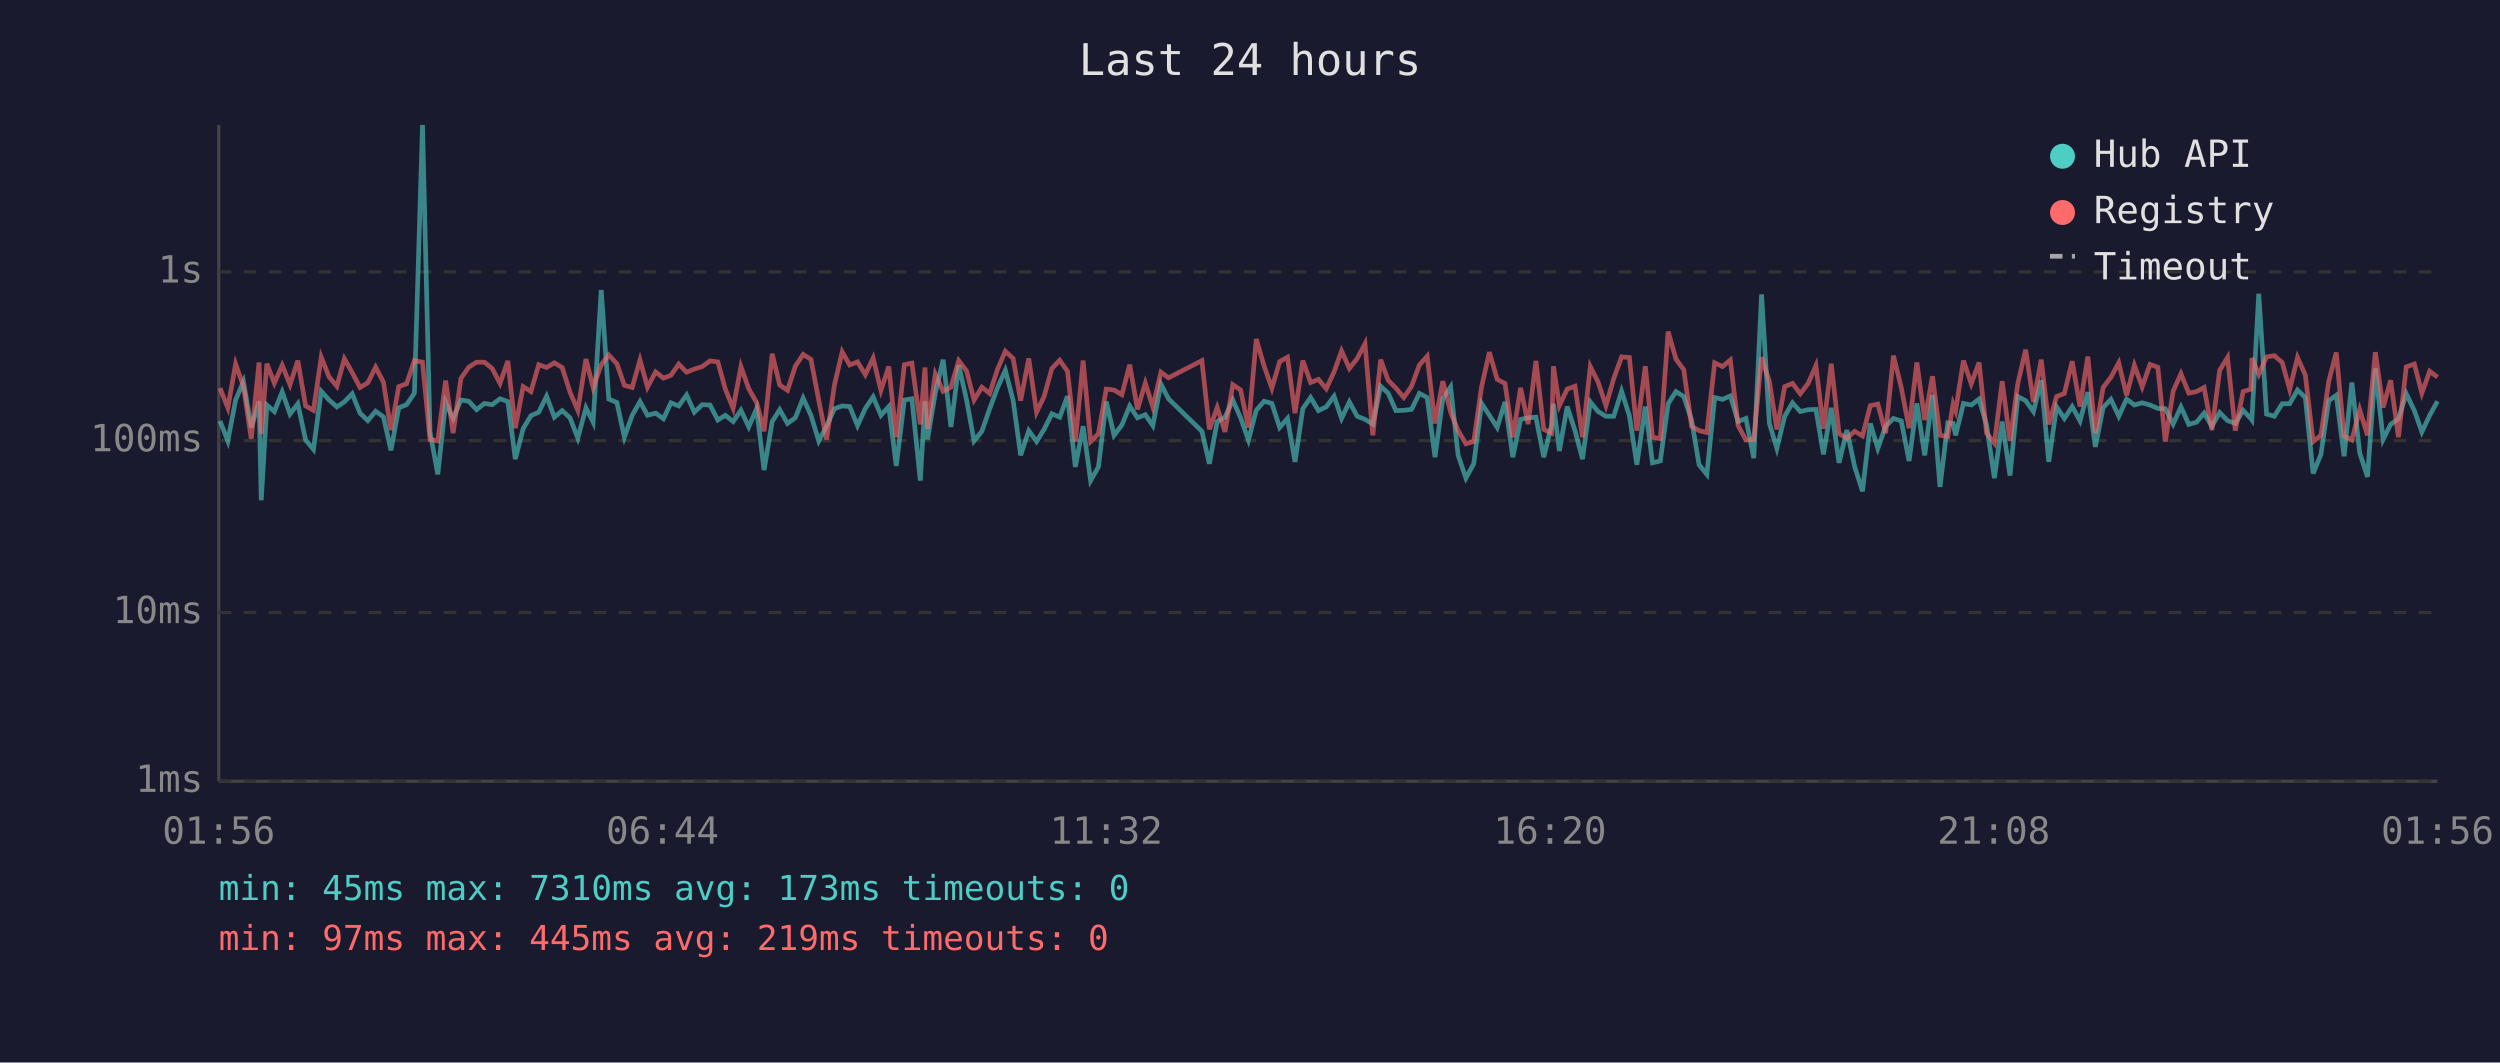
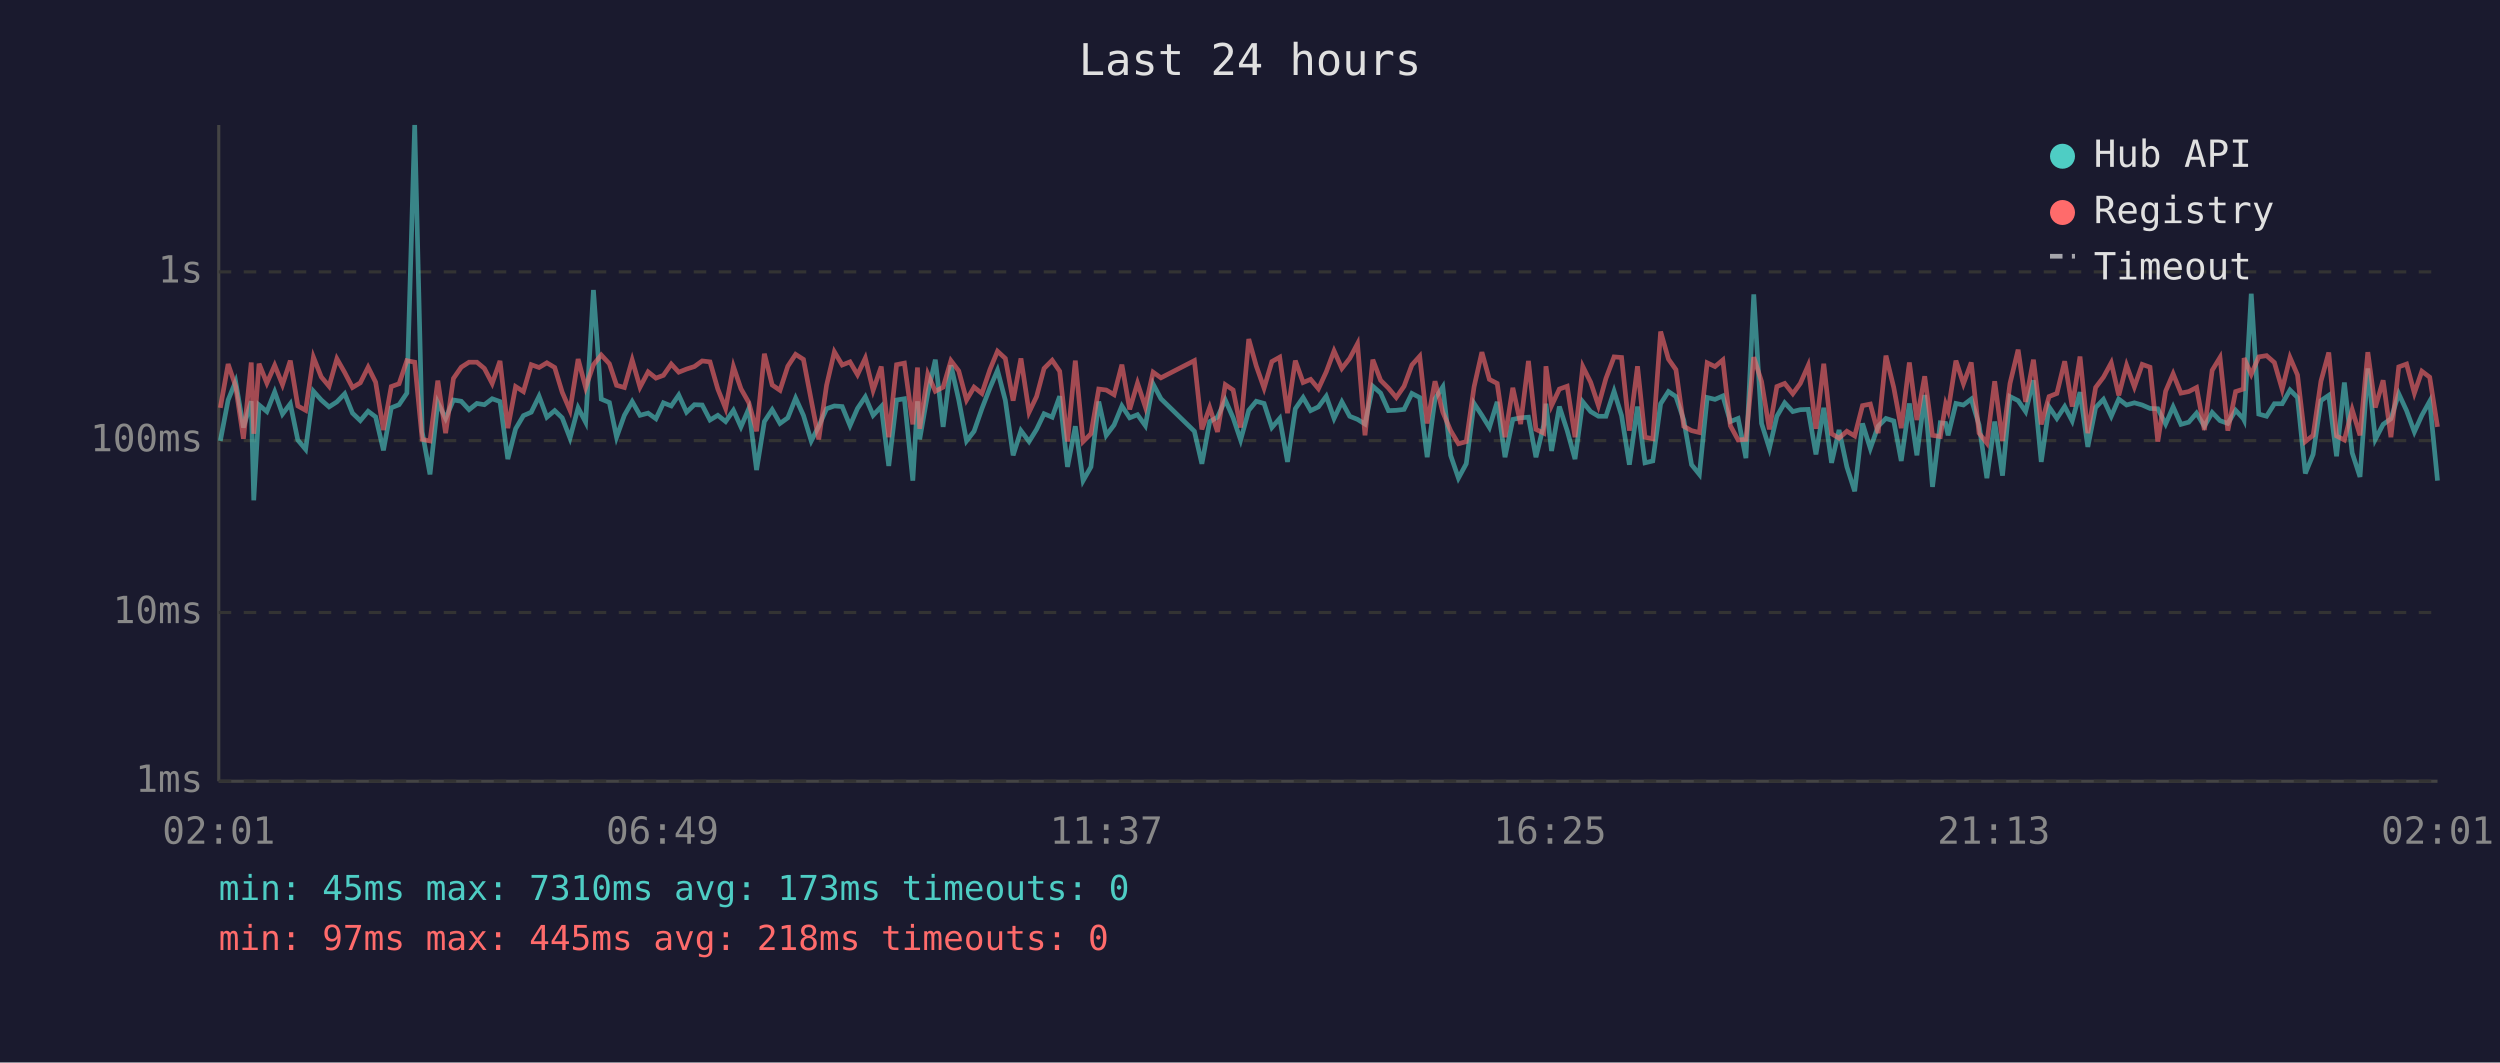
<svg xmlns="http://www.w3.org/2000/svg" viewBox="0 0 800 340" font-family="monospace" font-size="12">
  <rect width="800" height="340" fill="#1a1a2e" />
  <text x="400" y="24" fill="#e0e0e0" font-size="14" text-anchor="middle">Last 24 hours</text>
  <line x1="70" y1="40" x2="70" y2="250" stroke="#444" stroke-width="1" />
  <line x1="70" y1="250" x2="780" y2="250" stroke="#444" stroke-width="1" />
  <line x1="70" y1="250" x2="780" y2="250" stroke="#333" stroke-width="1" stroke-dasharray="4" />
  <text x="65" y="250" fill="#888" text-anchor="end" dominant-baseline="middle">1ms</text>
  <line x1="70" y1="196" x2="780" y2="196" stroke="#333" stroke-width="1" stroke-dasharray="4" />
  <text x="65" y="196" fill="#888" text-anchor="end" dominant-baseline="middle">10ms</text>
  <line x1="70" y1="141" x2="780" y2="141" stroke="#333" stroke-width="1" stroke-dasharray="4" />
  <text x="65" y="141" fill="#888" text-anchor="end" dominant-baseline="middle">100ms</text>
  <line x1="70" y1="87" x2="780" y2="87" stroke="#333" stroke-width="1" stroke-dasharray="4" />
  <text x="65" y="87" fill="#888" text-anchor="end" dominant-baseline="middle">1s</text>
-   <text x="70" y="270" fill="#888" text-anchor="middle">01:56</text>
-   <text x="212" y="270" fill="#888" text-anchor="middle">06:44</text>
-   <text x="354" y="270" fill="#888" text-anchor="middle">11:32</text>
-   <text x="496" y="270" fill="#888" text-anchor="middle">16:20</text>
-   <text x="638" y="270" fill="#888" text-anchor="middle">21:08</text>
-   <text x="780" y="270" fill="#888" text-anchor="middle">01:56</text>
-   <polyline points="70.4,134.7 72.9,141.1 75.4,128.0 77.9,122.1 80.4,136.8 82.9,128.4 83.6,160.1 85.4,129.6 87.8,131.7 90.3,125.4 92.8,132.5 95.3,129.2 97.8,140.8 100.3,143.8 102.8,125.2 105.3,128.0 107.8,130.2 110.2,128.6 112.7,126.0 115.2,132.2 117.7,134.6 120.2,131.6 122.7,133.4 125.1,144.1 127.6,130.5 130.1,129.5 132.6,125.8 135.2,40.0 137.6,138.2 140.1,151.8 142.6,128.8 145.0,133.9 147.5,128.0 150.0,128.4 152.5,131.1 155.0,129.1 157.5,129.5 160.0,127.6 162.5,128.5 164.9,146.9 167.4,137.2 169.9,133.0 172.4,131.9 174.9,126.8 177.4,133.5 179.9,131.4 182.4,133.7 184.9,140.2 187.5,130.5 189.8,135.1 192.4,92.8 194.8,127.7 197.4,128.8 199.8,139.9 202.3,132.9 204.8,128.5 207.2,132.9 209.8,132.2 212.3,134.0 214.7,128.9 217.2,129.9 219.7,126.4 222.2,131.9 224.7,129.5 227.2,129.6 229.7,134.4 232.1,132.9 234.6,134.9 237.1,131.3 239.6,136.6 242.1,130.8 244.5,150.4 247.1,134.9 249.5,131.1 252.0,135.5 254.5,133.7 257.0,127.4 259.5,132.9 262.0,141.1 264.5,136.4 267.0,130.8 269.5,129.9 271.9,130.1 274.4,136.2 276.9,130.7 279.4,127.0 281.9,132.9 284.4,130.1 286.8,149.1 289.4,128.0 291.8,127.6 294.5,153.8 296.0,128.4 296.8,140.6 299.3,125.8 301.8,115.1 304.3,136.6 306.8,116.9 309.3,128.0 311.7,141.1 314.2,138.0 316.7,130.8 319.2,124.1 321.7,118.5 324.2,128.1 326.6,145.7 329.2,137.8 331.7,141.3 334.1,137.4 336.6,132.4 339.1,133.5 341.6,126.8 344.1,149.4 346.6,136.4 349.0,153.8 351.5,149.4 354.0,128.5 356.5,139.3 359.0,136.0 361.5,129.9 364.0,133.7 366.5,132.7 368.9,136.2 371.5,122.9 373.9,127.6 384.6,138.0 387.0,148.4 389.5,134.9 392.0,133.5 394.5,128.0 397.0,133.7 399.5,140.8 402.0,131.3 404.5,128.4 407.0,129.1 409.5,136.8 412.0,133.9 414.4,147.8 416.9,130.8 419.4,127.2 421.9,131.4 424.4,130.2 426.9,126.8 429.3,133.9 431.8,128.6 434.3,133.2 436.8,134.2 439.3,135.7 441.8,123.6 444.2,125.8 446.7,131.4 449.2,131.3 451.7,131.0 454.2,125.9 456.7,127.2 459.2,146.3 461.7,127.6 464.2,123.8 466.6,145.7 469.1,153.0 471.6,148.4 474.1,129.1 476.6,132.9 479.1,136.8 481.6,128.6 484.1,146.3 486.6,134.2 489.0,133.7 491.5,133.5 494.0,146.3 496.5,136.0 497.1,129.2 499.0,144.3 501.5,130.1 504.0,137.8 506.4,146.9 508.9,128.6 511.4,131.7 513.9,133.2 516.4,133.2 518.9,125.2 521.4,133.0 523.8,148.7 526.5,130.1 528.8,148.1 531.3,147.5 533.8,129.2 536.3,125.3 538.8,126.9 541.3,134.4 543.7,148.7 546.2,151.8 548.7,127.2 551.2,127.8 553.7,126.7 556.2,134.9 558.7,133.9 561.2,146.6 563.7,94.2 566.2,135.5 568.6,143.5 571.1,133.2 573.6,128.9 576.1,131.7 578.6,131.1 581.1,131.0 583.5,145.4 586.0,130.5 588.5,148.1 591.0,137.6 593.5,149.4 596.0,157.2 598.5,135.5 600.9,143.5 603.4,136.4 605.9,133.9 608.4,134.7 610.9,147.5 613.4,129.1 615.9,145.7 618.4,126.4 620.8,155.8 623.3,135.3 625.0,135.5 625.8,139.3 628.3,129.1 630.8,129.6 633.3,127.7 635.7,136.0 638.2,153.0 640.7,134.9 643.2,152.2 645.7,126.9 648.2,128.2 650.7,131.7 653.2,121.7 655.6,147.8 658.1,130.2 660.6,133.9 663.1,130.1 665.6,134.7 668.1,125.5 670.5,143.0 673.0,130.4 675.5,127.8 678.0,133.2 680.5,127.7 683.0,129.6 685.5,128.9 688.0,129.6 690.5,130.7 692.9,130.8 695.4,135.7 697.9,130.2 700.4,135.8 702.9,135.1 705.3,132.2 707.8,136.4 710.3,132.0 712.8,134.6 715.3,135.5 717.8,131.3 720.3,134.0 720.6,134.4 722.8,94.0 725.3,132.5 727.8,133.2 730.3,129.2 732.7,129.2 735.2,124.8 737.7,127.2 740.2,151.5 742.7,145.4 745.2,128.2 747.6,126.5 750.1,146.0 752.6,122.4 755.1,144.9 757.6,152.6 760.1,117.9 762.6,140.6 765.0,135.8 767.5,134.0 770.0,126.0 772.6,131.4 775.0,138.2 777.5,132.9 780.0,128.4" fill="none" stroke="#4ecdc4" stroke-width="1.5" opacity="0.6" />
-   <polyline points="70.4,124.2 72.9,130.5 75.4,116.5 77.9,123.6 80.4,140.4 82.9,116.0 83.6,138.8 85.4,116.4 87.8,122.6 90.3,116.9 92.8,123.1 95.3,115.4 97.8,129.9 100.3,131.3 102.8,114.3 105.3,120.6 107.8,123.6 110.2,114.8 112.7,119.2 115.2,124.0 117.7,122.5 120.2,117.5 122.7,122.3 125.1,137.6 127.6,123.7 130.1,122.8 132.6,115.4 135.2,115.9 137.6,140.6 140.1,141.1 142.6,121.8 145.0,138.6 147.5,121.1 150.0,117.5 152.5,115.9 155.0,115.9 157.5,117.9 160.0,122.7 162.5,115.5 164.9,137.0 167.4,123.7 169.9,125.3 172.4,116.7 174.9,117.6 177.4,116.1 179.9,117.6 182.4,125.5 184.9,131.3 187.5,114.9 189.8,124.0 192.4,116.7 194.8,113.6 197.4,116.4 199.8,123.3 202.3,124.0 204.8,115.2 207.2,123.9 209.8,119.0 212.3,121.0 214.7,120.1 217.2,116.5 219.7,119.1 222.2,118.1 224.7,117.3 227.2,115.5 229.7,115.8 232.1,124.5 234.6,130.7 237.1,117.3 239.6,124.4 242.1,128.8 244.5,138.0 247.1,113.2 249.5,123.2 252.0,124.9 254.5,117.2 257.0,113.4 259.5,115.0 262.0,128.1 264.5,140.6 267.0,123.3 269.5,112.6 271.9,116.8 274.4,115.8 276.9,119.9 279.4,114.6 281.9,124.9 284.4,117.3 286.8,139.9 289.4,116.7 291.8,116.2 294.5,135.8 296.0,117.6 296.8,137.2 299.3,119.7 301.8,125.2 304.3,123.9 306.8,115.4 309.3,118.7 311.7,128.0 314.2,123.9 316.7,125.9 319.2,118.2 321.7,112.4 324.2,114.7 326.6,128.2 329.2,114.7 331.7,131.9 334.1,126.9 336.6,117.9 339.1,115.3 341.6,118.8 344.1,141.3 346.6,115.4 349.0,141.3 351.5,138.8 354.0,124.5 356.5,124.8 359.0,126.3 361.5,116.7 364.0,131.0 366.5,122.6 368.9,130.2 371.5,119.1 373.9,120.9 384.6,115.4 387.0,137.4 389.5,130.4 392.0,138.2 394.5,123.1 397.0,124.8 399.5,136.8 402.0,108.5 404.5,117.1 407.0,124.2 409.5,115.7 412.0,114.3 414.4,132.2 416.9,115.4 419.4,122.4 421.9,121.4 424.4,124.4 426.9,119.0 429.3,112.3 431.8,117.9 434.3,114.7 436.8,110.0 439.3,139.3 441.8,115.1 444.2,121.7 446.7,124.2 449.2,127.2 451.7,123.6 454.2,116.8 456.7,114.0 459.2,135.5 461.7,122.0 464.2,131.9 466.6,137.8 469.1,142.0 471.6,141.3 474.1,123.8 476.6,112.7 479.1,121.4 481.6,122.7 484.1,139.9 486.6,124.1 489.0,135.7 491.5,115.5 494.0,137.4 496.5,138.6 497.1,117.2 499.0,129.8 501.5,124.5 504.0,123.6 506.4,139.9 508.9,117.3 511.4,122.3 513.9,129.8 516.4,121.1 518.9,114.2 521.4,114.4 523.8,137.8 526.5,117.2 528.8,139.9 531.3,140.4 533.8,106.1 536.3,114.9 538.8,118.3 541.3,136.4 543.7,137.8 546.2,138.4 548.7,116.1 551.2,117.3 553.7,115.2 556.2,136.2 558.7,140.8 561.2,140.6 563.7,114.3 566.2,122.1 568.6,137.4 571.1,123.7 573.6,122.7 576.1,126.0 578.6,122.7 581.1,117.0 583.5,137.2 586.0,116.4 588.5,138.8 591.0,140.2 593.5,138.0 596.0,139.5 598.5,129.8 600.9,129.3 603.4,138.6 605.9,113.8 608.4,124.0 610.9,137.0 613.4,116.0 615.9,134.4 618.4,120.4 620.8,139.3 623.3,139.7 625.0,129.3 625.8,131.4 628.3,115.4 630.8,122.8 633.3,116.0 635.7,138.6 638.2,141.8 640.7,122.0 643.2,141.1 645.7,122.7 648.2,111.9 650.7,128.6 653.2,115.1 655.6,135.8 658.1,126.9 660.6,125.9 663.1,115.6 665.6,130.1 668.1,114.1 670.5,138.6 673.0,124.0 675.5,120.7 678.0,116.1 680.5,126.5 683.0,116.9 685.5,123.8 688.0,116.6 690.5,117.5 692.9,141.3 695.4,125.2 697.9,119.6 700.4,125.8 702.9,125.3 705.3,124.0 707.8,137.6 710.3,118.5 712.8,114.4 715.3,137.8 717.8,125.3 720.3,124.5 720.6,114.6 722.8,119.8 725.3,114.2 727.8,113.8 730.3,116.0 732.7,124.6 735.2,114.4 737.7,120.0 740.2,141.3 742.7,139.3 745.2,122.0 747.6,112.8 750.1,139.5 752.6,140.8 755.1,131.1 757.6,139.3 760.1,112.7 762.6,130.4 765.0,121.7 767.5,139.9 770.0,117.4 772.6,116.5 775.0,125.8 777.5,118.8 780.0,120.7" fill="none" stroke="#ff6b6b" stroke-width="1.5" opacity="0.6" />
+   <text x="70" y="270" fill="#888" text-anchor="middle">02:01</text>
+   <text x="212" y="270" fill="#888" text-anchor="middle">06:49</text>
+   <text x="354" y="270" fill="#888" text-anchor="middle">11:37</text>
+   <text x="496" y="270" fill="#888" text-anchor="middle">16:25</text>
+   <text x="638" y="270" fill="#888" text-anchor="middle">21:13</text>
+   <text x="780" y="270" fill="#888" text-anchor="middle">02:01</text>
+   <polyline points="70.5,141.1 73.0,128.0 75.4,122.1 77.9,136.8 80.4,128.4 81.2,160.1 82.9,129.6 85.4,131.7 87.9,125.4 90.4,132.5 92.9,129.2 95.3,140.8 97.8,143.8 100.3,125.2 102.8,128.0 105.3,130.2 107.8,128.6 110.3,126.0 112.8,132.2 115.3,134.6 117.8,131.6 120.2,133.4 122.7,144.1 125.2,130.5 127.7,129.5 130.2,125.8 132.7,40.0 135.1,138.2 137.6,151.8 140.1,128.8 142.6,133.9 145.1,128.0 147.6,128.4 150.1,131.1 152.6,129.1 155.0,129.5 157.5,127.6 160.0,128.5 162.5,146.9 165.0,137.2 167.5,133.0 170.0,131.9 172.5,126.8 175.0,133.5 177.5,131.4 179.9,133.7 182.4,140.2 185.0,130.5 187.4,135.1 189.9,92.8 192.4,127.7 195.0,128.8 197.3,139.9 199.8,132.9 202.3,128.5 204.8,132.9 207.4,132.2 209.9,134.0 212.3,128.9 214.8,129.9 217.2,126.4 219.7,131.9 222.2,129.5 224.7,129.6 227.2,134.4 229.7,132.9 232.2,134.9 234.7,131.3 237.1,136.6 239.6,130.8 242.1,150.4 244.6,134.9 247.1,131.1 249.6,135.5 252.1,133.7 254.6,127.4 257.1,132.9 259.6,141.1 262.0,136.4 264.5,130.8 267.0,129.9 269.5,130.1 272.0,136.2 274.4,130.7 276.9,127.0 279.4,132.9 282.0,130.1 284.4,149.1 286.9,128.0 289.4,127.6 292.1,153.8 293.6,128.4 294.3,140.6 296.9,125.8 299.3,115.1 301.8,136.6 304.3,116.9 306.8,128.0 309.3,141.1 311.7,138.0 314.2,130.8 316.8,124.1 319.2,118.5 321.7,128.1 324.2,145.7 326.7,137.8 329.3,141.3 331.7,137.4 334.1,132.4 336.7,133.5 339.1,126.8 341.6,149.4 344.1,136.4 346.6,153.8 349.1,149.4 351.6,128.5 354.0,139.3 356.5,136.0 359.0,129.9 361.5,133.7 364.0,132.7 366.5,136.2 369.0,122.9 371.5,127.6 382.2,138.0 384.6,148.4 387.1,134.9 389.6,133.5 392.1,128.0 394.6,133.7 397.0,140.8 399.6,131.3 402.0,128.4 404.5,129.1 407.0,136.8 409.5,133.9 412.0,147.8 414.5,130.8 417.0,127.2 419.4,131.4 421.9,130.2 424.4,126.8 426.9,133.9 429.4,128.6 431.9,133.2 434.4,134.2 436.8,135.7 439.3,123.6 441.8,125.8 444.3,131.4 446.8,131.3 449.3,131.0 451.8,125.9 454.3,127.2 456.7,146.3 459.2,127.6 461.7,123.8 464.2,145.7 466.7,153.0 469.2,148.4 471.7,129.1 474.2,132.9 476.6,136.8 479.1,128.6 481.6,146.3 484.1,134.2 486.6,133.7 489.1,133.5 491.5,146.3 494.0,136.0 494.7,129.2 496.5,144.3 499.0,130.1 501.5,137.8 504.0,146.9 506.5,128.6 509.0,131.7 511.5,133.2 513.9,133.2 516.5,125.2 518.9,133.0 521.4,148.7 524.0,130.1 526.4,148.1 528.9,147.5 531.4,129.2 533.9,125.3 536.3,126.9 538.8,134.4 541.3,148.7 543.8,151.8 546.3,127.2 548.8,127.8 551.3,126.7 553.7,134.9 556.2,133.9 558.7,146.6 561.2,94.2 563.7,135.5 566.2,143.5 568.6,133.2 571.1,128.9 573.7,131.7 576.1,131.1 578.6,131.0 581.1,145.4 583.6,130.5 586.1,148.1 588.5,137.6 591.0,149.4 593.5,157.2 596.0,135.5 598.5,143.5 601.0,136.4 603.5,133.9 606.0,134.7 608.4,147.5 611.0,129.1 613.4,145.7 615.9,126.4 618.4,155.8 620.9,135.3 622.6,135.5 623.4,139.3 625.9,129.1 628.3,129.6 630.8,127.7 633.3,136.0 635.8,153.0 638.3,134.9 640.8,152.2 643.2,126.9 645.8,128.2 648.2,131.7 650.7,121.7 653.2,147.8 655.7,130.2 658.2,133.9 660.7,130.1 663.1,134.7 665.6,125.5 668.1,143.0 670.6,130.4 673.1,127.8 675.6,133.2 678.0,127.7 680.5,129.6 683.0,128.9 685.5,129.6 688.0,130.7 690.5,130.8 693.0,135.7 695.4,130.2 697.9,135.8 700.4,135.1 702.9,132.2 705.4,136.4 707.9,132.0 710.4,134.6 712.9,135.5 715.4,131.3 717.9,134.0 718.1,134.4 720.4,94.0 722.8,132.5 725.3,133.2 727.8,129.2 730.3,129.2 732.8,124.8 735.2,127.2 737.7,151.5 740.2,145.4 742.7,128.2 745.2,126.5 747.7,146.0 750.2,122.4 752.7,144.9 755.2,152.6 757.7,117.9 760.1,140.6 762.6,135.8 765.1,134.0 767.6,126.0 770.1,131.4 772.6,138.2 775.0,132.9 777.5,128.4 780.0,153.8" fill="none" stroke="#4ecdc4" stroke-width="1.5" opacity="0.6" />
+   <polyline points="70.5,130.5 73.0,116.5 75.4,123.6 77.9,140.4 80.4,116.0 81.2,138.8 82.9,116.4 85.4,122.6 87.9,116.9 90.4,123.1 92.9,115.4 95.3,129.9 97.8,131.3 100.3,114.3 102.8,120.6 105.3,123.6 107.8,114.8 110.3,119.2 112.8,124.0 115.3,122.5 117.8,117.5 120.2,122.3 122.7,137.6 125.2,123.7 127.7,122.8 130.2,115.4 132.7,115.9 135.1,140.6 137.6,141.1 140.1,121.8 142.6,138.6 145.1,121.1 147.6,117.5 150.1,115.9 152.6,115.9 155.0,117.9 157.5,122.7 160.0,115.5 162.5,137.0 165.0,123.7 167.5,125.3 170.0,116.7 172.5,117.6 175.0,116.1 177.5,117.6 179.9,125.5 182.4,131.3 185.0,114.9 187.4,124.0 189.9,116.7 192.4,113.6 195.0,116.4 197.3,123.3 199.8,124.0 202.3,115.2 204.8,123.9 207.4,119.0 209.9,121.0 212.3,120.1 214.8,116.5 217.2,119.1 219.7,118.1 222.2,117.3 224.7,115.5 227.2,115.8 229.7,124.5 232.2,130.7 234.7,117.3 237.1,124.4 239.6,128.8 242.1,138.0 244.6,113.2 247.1,123.2 249.6,124.9 252.1,117.2 254.6,113.4 257.1,115.0 259.6,128.1 262.0,140.6 264.5,123.3 267.0,112.6 269.5,116.8 272.0,115.8 274.4,119.9 276.9,114.6 279.4,124.9 282.0,117.3 284.4,139.9 286.9,116.7 289.4,116.2 292.1,135.8 293.6,117.6 294.3,137.2 296.9,119.7 299.3,125.2 301.8,123.9 304.3,115.4 306.8,118.7 309.3,128.0 311.7,123.9 314.2,125.9 316.8,118.2 319.2,112.4 321.7,114.7 324.2,128.2 326.7,114.7 329.3,131.9 331.7,126.9 334.1,117.9 336.7,115.3 339.1,118.8 341.6,141.3 344.1,115.4 346.6,141.3 349.1,138.8 351.6,124.5 354.0,124.8 356.5,126.3 359.0,116.7 361.5,131.0 364.0,122.6 366.5,130.2 369.0,119.1 371.5,120.9 382.2,115.4 384.6,137.4 387.1,130.4 389.6,138.2 392.1,123.1 394.6,124.8 397.0,136.8 399.6,108.5 402.0,117.1 404.5,124.2 407.0,115.7 409.5,114.3 412.0,132.2 414.5,115.4 417.0,122.4 419.4,121.4 421.9,124.4 424.4,119.0 426.9,112.3 429.4,117.9 431.9,114.7 434.4,110.0 436.8,139.3 439.3,115.1 441.8,121.7 444.3,124.2 446.8,127.2 449.3,123.6 451.8,116.8 454.3,114.0 456.7,135.5 459.2,122.0 461.7,131.9 464.2,137.8 466.7,142.0 469.2,141.3 471.7,123.8 474.2,112.7 476.6,121.4 479.1,122.7 481.6,139.9 484.1,124.1 486.6,135.7 489.1,115.5 491.5,137.4 494.0,138.6 494.7,117.2 496.5,129.8 499.0,124.5 501.5,123.6 504.0,139.9 506.5,117.3 509.0,122.3 511.5,129.8 513.9,121.1 516.5,114.2 518.9,114.4 521.4,137.8 524.0,117.2 526.4,139.9 528.9,140.4 531.4,106.1 533.9,114.9 536.3,118.3 538.8,136.4 541.3,137.8 543.8,138.4 546.3,116.1 548.8,117.3 551.3,115.2 553.7,136.2 556.2,140.8 558.7,140.6 561.2,114.3 563.7,122.1 566.2,137.4 568.6,123.7 571.1,122.7 573.7,126.0 576.1,122.7 578.6,117.0 581.1,137.2 583.6,116.4 586.1,138.8 588.5,140.2 591.0,138.0 593.5,139.5 596.0,129.8 598.5,129.3 601.0,138.6 603.5,113.8 606.0,124.0 608.4,137.0 611.0,116.0 613.4,134.4 615.9,120.4 618.4,139.3 620.9,139.7 622.6,129.3 623.4,131.4 625.9,115.4 628.3,122.8 630.8,116.0 633.3,138.6 635.8,141.8 638.3,122.0 640.8,141.1 643.2,122.7 645.8,111.9 648.2,128.6 650.7,115.1 653.2,135.8 655.7,126.9 658.2,125.9 660.7,115.6 663.1,130.1 665.6,114.1 668.1,138.6 670.6,124.0 673.1,120.7 675.6,116.1 678.0,126.5 680.5,116.9 683.0,123.8 685.5,116.6 688.0,117.5 690.5,141.3 693.0,125.2 695.4,119.6 697.9,125.8 700.4,125.3 702.9,124.0 705.4,137.6 707.9,118.5 710.4,114.4 712.9,137.8 715.4,125.3 717.9,124.5 718.1,114.6 720.4,119.8 722.8,114.2 725.3,113.8 727.8,116.0 730.3,124.6 732.8,114.4 735.2,120.0 737.7,141.3 740.2,139.3 742.7,122.0 745.2,112.8 747.7,139.5 750.2,140.8 752.7,131.1 755.2,139.3 757.7,112.7 760.1,130.4 762.6,121.7 765.1,139.9 767.6,117.4 770.1,116.5 772.6,125.8 775.0,118.8 777.5,120.7 780.0,136.6" fill="none" stroke="#ff6b6b" stroke-width="1.5" opacity="0.6" />
  <circle cx="660" cy="50" r="4" fill="#4ecdc4" />
  <text x="670" y="50" fill="#e0e0e0" dominant-baseline="middle">Hub API</text>
  <circle cx="660" cy="68" r="4" fill="#ff6b6b" />
  <text x="670" y="68" fill="#e0e0e0" dominant-baseline="middle">Registry</text>
  <line x1="656" y1="82" x2="664" y2="82" stroke="#e0e0e0" stroke-width="1.5" stroke-dasharray="4,3" opacity="0.7" />
  <text x="670" y="86" fill="#e0e0e0" dominant-baseline="middle">Timeout</text>
  <text x="70" y="288" fill="#4ecdc4" font-size="11">min: 45ms  max: 7310ms  avg: 173ms  timeouts: 0</text>
-   <text x="70" y="304" fill="#ff6b6b" font-size="11">min: 97ms  max: 445ms  avg: 219ms  timeouts: 0</text>
+   <text x="70" y="304" fill="#ff6b6b" font-size="11">min: 97ms  max: 445ms  avg: 218ms  timeouts: 0</text>
</svg>
